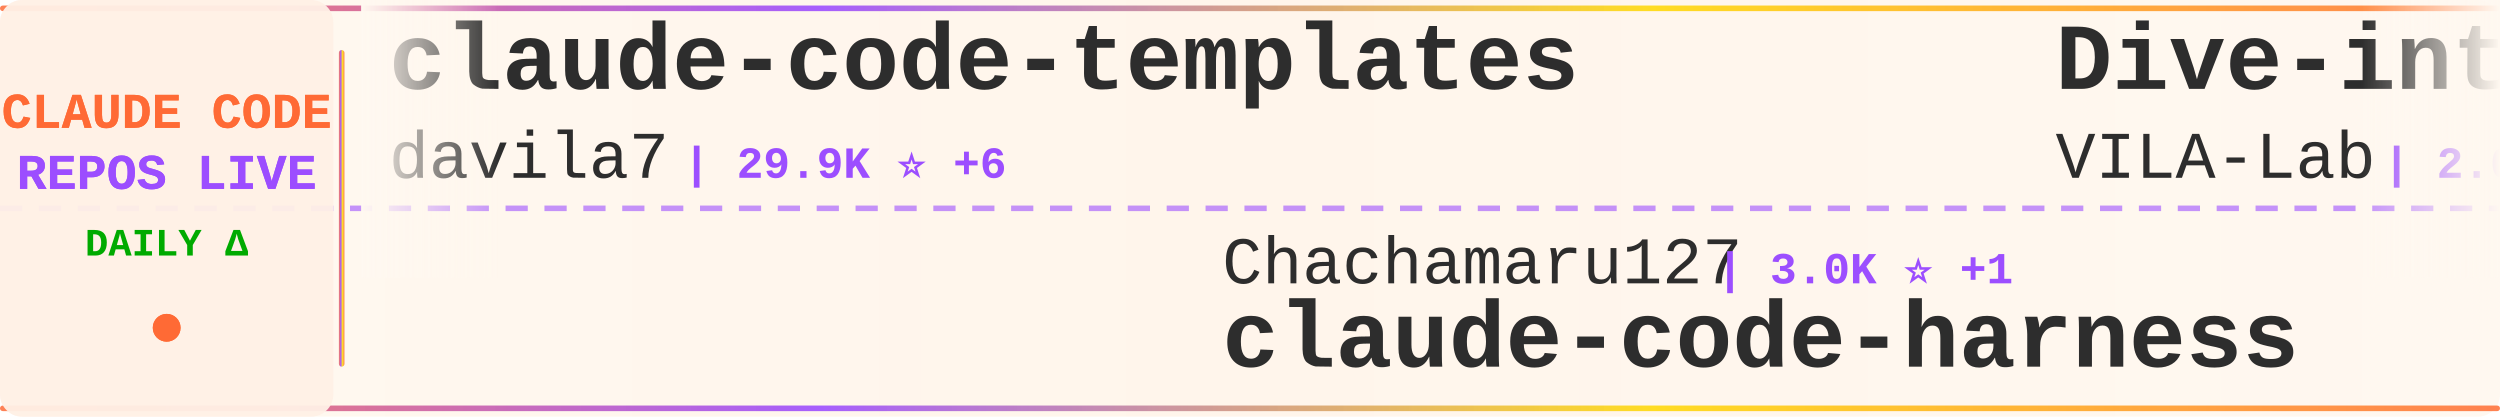
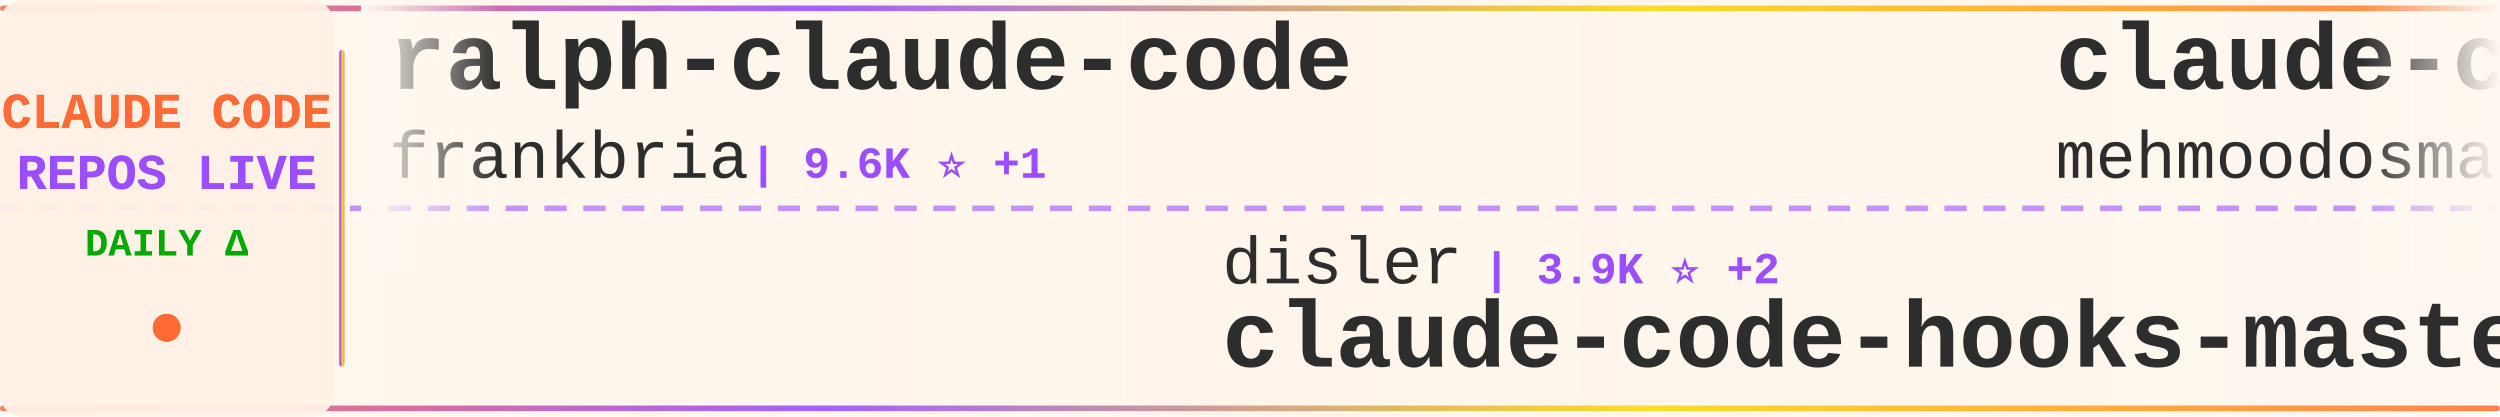
<svg xmlns="http://www.w3.org/2000/svg" width="900" height="150">
  <defs>
    <linearGradient id="tickerBg" x1="0%" y1="0%" x2="100%" y2="0%">
      <stop offset="0%" style="stop-color:#fff8f0;stop-opacity:0.98" />
      <stop offset="50%" style="stop-color:#fff5eb;stop-opacity:1" />
      <stop offset="100%" style="stop-color:#fff8f0;stop-opacity:0.98" />
    </linearGradient>
    <linearGradient id="borderGrad" x1="0%" y1="0%" x2="100%" y2="0%">
      <stop offset="0%" style="stop-color:#FF6B35;stop-opacity:0.85">
        <animate attributeName="stop-opacity" values="0.85;1;0.85" dur="2s" repeatCount="indefinite" />
      </stop>
      <stop offset="33%" style="stop-color:#9C4EFF;stop-opacity:0.9">
        <animate attributeName="stop-opacity" values="0.9;1;0.9" dur="2.2s" repeatCount="indefinite" />
      </stop>
      <stop offset="66%" style="stop-color:#FFD700;stop-opacity:0.85">
        <animate attributeName="stop-opacity" values="0.85;1;0.85" dur="1.8s" repeatCount="indefinite" />
      </stop>
      <stop offset="100%" style="stop-color:#FF6B35;stop-opacity:0.85">
        <animate attributeName="stop-opacity" values="0.85;1;0.85" dur="2s" repeatCount="indefinite" />
      </stop>
    </linearGradient>
    <filter id="textGlow">
      <feGaussianBlur stdDeviation="0.15" result="coloredBlur" />
      <feMerge>
        <feMergeNode in="coloredBlur" />
        <feMergeNode in="SourceGraphic" />
      </feMerge>
    </filter>
    <filter id="metricGlow">
      <feGaussianBlur stdDeviation="0.2" result="coloredBlur" />
      <feMerge>
        <feMergeNode in="coloredBlur" />
        <feMergeNode in="SourceGraphic" />
      </feMerge>
    </filter>
    <linearGradient id="leftFade" x1="0%" y1="0%" x2="100%" y2="0%">
      <stop offset="0%" style="stop-color:#fff8f0;stop-opacity:1" />
      <stop offset="100%" style="stop-color:#fff8f0;stop-opacity:0" />
    </linearGradient>
    <linearGradient id="rightFade" x1="0%" y1="0%" x2="100%" y2="0%">
      <stop offset="0%" style="stop-color:#fff8f0;stop-opacity:0" />
      <stop offset="100%" style="stop-color:#fff8f0;stop-opacity:1" />
    </linearGradient>
  </defs>
  <rect width="900" height="150" fill="url(#tickerBg)" rx="8" />
  <rect x="0" y="2" width="900" height="2" fill="url(#borderGrad)" rx="1" />
  <rect x="0" y="146" width="900" height="2" fill="url(#borderGrad)" rx="1" />
  <line x1="0" y1="75" x2="900" y2="75" stroke="#9C4EFF" stroke-width="2" stroke-dasharray="8 6" opacity="0.6" />
  <rect x="0" y="0" width="120" height="150" fill="#fff0e6" opacity="0.95" rx="8" />
  <text x="60" y="46" font-family="'Courier New', monospace" font-size="18" font-weight="bold" fill="#FF6B35" text-anchor="middle" filter="url(#textGlow)">
    CLAUDE CODE
  </text>
  <text x="60" y="68" font-family="'Courier New', monospace" font-size="18" font-weight="bold" fill="#9C4EFF" text-anchor="middle" filter="url(#textGlow)">
    REPOS LIVE
  </text>
  <text x="60" y="92" font-family="'Courier New', monospace" font-size="14" font-weight="bold" fill="#00aa00" text-anchor="middle">
    DAILY Δ
  </text>
  <circle cx="60" cy="118" r="5" fill="#FF6B35" filter="url(#metricGlow)">
    <animate attributeName="r" values="4;6;4" dur="1.5s" repeatCount="indefinite" />
    <animate attributeName="opacity" values="0.6;1;0.6" dur="1.5s" repeatCount="indefinite" />
  </circle>
  <rect x="122" y="18" width="2" height="114" fill="url(#borderGrad)" rx="1" />
  <clipPath id="tickerClip">
    <rect x="130" y="0" width="770" height="150" />
  </clipPath>
  <g clip-path="url(#tickerClip)">
    <g id="tickerItems">
      <animateTransform attributeName="transform" attributeType="XML" type="translate" from="0 0" to="-3000 0" dur="54s" repeatCount="indefinite" />
      <g transform="translate(0, 0)">
-         <text x="140" y="32" font-family="'Courier New', monospace" font-size="34" font-weight="bold" fill="#2d2d2d">claude-code-templates</text>
-         <text x="140" y="64" font-family="'Courier New', monospace" font-size="24" font-weight="normal" fill="#2d2d2d" opacity="1.0">davila7</text>
-         <text x="246" y="64" font-family="'Courier New', monospace" font-size="16" font-weight="bold" fill="#9C4EFF"> | 29.9K ⭐ +6</text>
+         <text x="140" y="32" font-family="'Courier New', monospace" font-size="34" font-weight="bold" fill="#2d2d2d">ralph-claude-code</text>
+         <text x="140" y="64" font-family="'Courier New', monospace" font-size="24" font-weight="normal" fill="#2d2d2d" opacity="1.0">frankbria</text>
+         <text x="270" y="64" font-family="'Courier New', monospace" font-size="16" font-weight="bold" fill="#9C4EFF"> | 9.6K ⭐ +1</text>
      </g>
      <g transform="translate(300, 0)">
-         <text x="140" y="102" font-family="'Courier New', monospace" font-size="24" font-weight="normal" fill="#2d2d2d" opacity="1.0">Chachamaru127</text>
-         <text x="318" y="102" font-family="'Courier New', monospace" font-size="16" font-weight="bold" fill="#9C4EFF"> | 3.0K ⭐ +1</text>
-         <text x="140" y="132" font-family="'Courier New', monospace" font-size="34" font-weight="bold" fill="#2d2d2d">claude-code-harness</text>
+         <text x="140" y="102" font-family="'Courier New', monospace" font-size="24" font-weight="normal" fill="#2d2d2d" opacity="1.0">disler</text>
+         <text x="234" y="102" font-family="'Courier New', monospace" font-size="16" font-weight="bold" fill="#9C4EFF"> | 3.9K ⭐ +2</text>
+         <text x="140" y="132" font-family="'Courier New', monospace" font-size="34" font-weight="bold" fill="#2d2d2d">claude-code-hooks-master...</text>
      </g>
      <g transform="translate(600, 0)">
-         <text x="140" y="32" font-family="'Courier New', monospace" font-size="34" font-weight="bold" fill="#2d2d2d">Dive-into-Claude-Code</text>
-         <text x="140" y="64" font-family="'Courier New', monospace" font-size="24" font-weight="normal" fill="#2d2d2d" opacity="1.0">VILA-Lab</text>
-         <text x="258" y="64" font-family="'Courier New', monospace" font-size="16" font-weight="bold" fill="#9C4EFF"> | 2.0K ⭐</text>
+         <text x="140" y="32" font-family="'Courier New', monospace" font-size="34" font-weight="bold" fill="#2d2d2d">claude-code</text>
+         <text x="140" y="64" font-family="'Courier New', monospace" font-size="24" font-weight="normal" fill="#2d2d2d" opacity="1.0">mehmoodosman</text>
+         <text x="306" y="64" font-family="'Courier New', monospace" font-size="16" font-weight="bold" fill="#9C4EFF"> | 172 ⭐</text>
      </g>
      <g transform="translate(900, 0)">
-         <text x="140" y="102" font-family="'Courier New', monospace" font-size="24" font-weight="normal" fill="#2d2d2d" opacity="1.0">alex000kim</text>
-         <text x="282" y="102" font-family="'Courier New', monospace" font-size="16" font-weight="bold" fill="#9C4EFF"> | 231 ⭐</text>
-         <text x="140" y="132" font-family="'Courier New', monospace" font-size="34" font-weight="bold" fill="#2d2d2d">claude-code</text>
+         <text x="140" y="102" font-family="'Courier New', monospace" font-size="24" font-weight="normal" fill="#2d2d2d" opacity="1.0">liuup</text>
+         <text x="222" y="102" font-family="'Courier New', monospace" font-size="16" font-weight="bold" fill="#9C4EFF"> | 3.6K ⭐ +1</text>
+         <text x="140" y="132" font-family="'Courier New', monospace" font-size="34" font-weight="bold" fill="#2d2d2d">claude-code-analysis</text>
      </g>
      <g transform="translate(1200, 0)">
-         <text x="140" y="32" font-family="'Courier New', monospace" font-size="34" font-weight="bold" fill="#2d2d2d">claude-code</text>
-         <text x="140" y="64" font-family="'Courier New', monospace" font-size="24" font-weight="normal" fill="#2d2d2d" opacity="1.0">Tinkeringg-Lab</text>
-         <text x="330" y="64" font-family="'Courier New', monospace" font-size="16" font-weight="bold" fill="#9C4EFF"> | 211 ⭐</text>
+         <text x="140" y="32" font-family="'Courier New', monospace" font-size="34" font-weight="bold" fill="#2d2d2d">claude-code-cli</text>
+         <text x="140" y="64" font-family="'Courier New', monospace" font-size="24" font-weight="normal" fill="#2d2d2d" opacity="1.0">huangserva</text>
+         <text x="282" y="64" font-family="'Courier New', monospace" font-size="16" font-weight="bold" fill="#9C4EFF"> | 624 ⭐</text>
      </g>
      <g transform="translate(1500, 0)">
-         <text x="140" y="102" font-family="'Courier New', monospace" font-size="24" font-weight="normal" fill="#2d2d2d" opacity="1.0">AprilNEA</text>
-         <text x="258" y="102" font-family="'Courier New', monospace" font-size="16" font-weight="bold" fill="#9C4EFF"> | 392 ⭐</text>
-         <text x="140" y="132" font-family="'Courier New', monospace" font-size="34" font-weight="bold" fill="#2d2d2d">claude-code-source</text>
+         <text x="140" y="102" font-family="'Courier New', monospace" font-size="24" font-weight="normal" fill="#2d2d2d" opacity="1.0">andrew-kramer-inno</text>
+         <text x="378" y="102" font-family="'Courier New', monospace" font-size="16" font-weight="bold" fill="#9C4EFF"> | 594 ⭐</text>
+         <text x="140" y="132" font-family="'Courier New', monospace" font-size="34" font-weight="bold" fill="#2d2d2d">claude-code-source-build</text>
      </g>
      <g transform="translate(1800, 0)">
-         <text x="140" y="32" font-family="'Courier New', monospace" font-size="34" font-weight="bold" fill="#2d2d2d">claude-code</text>
-         <text x="140" y="64" font-family="'Courier New', monospace" font-size="24" font-weight="normal" fill="#2d2d2d" opacity="1.0">RishabhK103</text>
-         <text x="294" y="64" font-family="'Courier New', monospace" font-size="16" font-weight="bold" fill="#9C4EFF"> | 105 ⭐</text>
+         <text x="140" y="32" font-family="'Courier New', monospace" font-size="34" font-weight="bold" fill="#2d2d2d">collection-claude-code-s...</text>
+         <text x="140" y="64" font-family="'Courier New', monospace" font-size="24" font-weight="normal" fill="#2d2d2d" opacity="1.0">chauncygu</text>
+         <text x="270" y="64" font-family="'Courier New', monospace" font-size="16" font-weight="bold" fill="#9C4EFF"> | 2.8K ⭐ -1</text>
      </g>
      <g transform="translate(2100, 0)">
        <text x="140" y="102" font-family="'Courier New', monospace" font-size="24" font-weight="normal" fill="#2d2d2d" opacity="1.0">diet103</text>
        <text x="246" y="102" font-family="'Courier New', monospace" font-size="16" font-weight="bold" fill="#9C4EFF"> | 10.0K ⭐</text>
        <text x="140" y="132" font-family="'Courier New', monospace" font-size="34" font-weight="bold" fill="#2d2d2d">claude-code-infrastructu...</text>
      </g>
      <g transform="translate(2400, 0)">
-         <text x="140" y="32" font-family="'Courier New', monospace" font-size="34" font-weight="bold" fill="#2d2d2d">claude-code-local</text>
-         <text x="140" y="64" font-family="'Courier New', monospace" font-size="24" font-weight="normal" fill="#2d2d2d" opacity="1.0">nicedreamzapp</text>
-         <text x="318" y="64" font-family="'Courier New', monospace" font-size="16" font-weight="bold" fill="#9C4EFF"> | 3.0K ⭐ +1</text>
+         <text x="140" y="32" font-family="'Courier New', monospace" font-size="34" font-weight="bold" fill="#2d2d2d">claude-code-plugins-plus...</text>
+         <text x="140" y="64" font-family="'Courier New', monospace" font-size="24" font-weight="normal" fill="#2d2d2d" opacity="1.0">jeremylongshore</text>
+         <text x="342" y="64" font-family="'Courier New', monospace" font-size="16" font-weight="bold" fill="#9C4EFF"> | 2.6K ⭐ +1</text>
      </g>
      <g transform="translate(2700, 0)">
-         <text x="140" y="102" font-family="'Courier New', monospace" font-size="24" font-weight="normal" fill="#2d2d2d" opacity="1.0">https-deeplearning-ai</text>
-         <text x="414" y="102" font-family="'Courier New', monospace" font-size="16" font-weight="bold" fill="#9C4EFF"> | 536 ⭐</text>
-         <text x="140" y="132" font-family="'Courier New', monospace" font-size="34" font-weight="bold" fill="#2d2d2d">sc-claude-code-files</text>
+         <text x="140" y="102" font-family="'Courier New', monospace" font-size="24" font-weight="normal" fill="#2d2d2d" opacity="1.0">wanshuiyin</text>
+         <text x="282" y="102" font-family="'Courier New', monospace" font-size="16" font-weight="bold" fill="#9C4EFF"> | 13.9K ⭐ +10</text>
+         <text x="140" y="132" font-family="'Courier New', monospace" font-size="34" font-weight="bold" fill="#2d2d2d">Auto-claude-code-researc...</text>
      </g>
      <g transform="translate(3000, 0)">
-         <text x="140" y="32" font-family="'Courier New', monospace" font-size="34" font-weight="bold" fill="#2d2d2d">claude-code-templates</text>
-         <text x="140" y="64" font-family="'Courier New', monospace" font-size="24" font-weight="normal" fill="#2d2d2d" opacity="1.0">davila7</text>
-         <text x="246" y="64" font-family="'Courier New', monospace" font-size="16" font-weight="bold" fill="#9C4EFF"> | 29.9K ⭐ +6</text>
+         <text x="140" y="32" font-family="'Courier New', monospace" font-size="34" font-weight="bold" fill="#2d2d2d">ralph-claude-code</text>
+         <text x="140" y="64" font-family="'Courier New', monospace" font-size="24" font-weight="normal" fill="#2d2d2d" opacity="1.0">frankbria</text>
+         <text x="270" y="64" font-family="'Courier New', monospace" font-size="16" font-weight="bold" fill="#9C4EFF"> | 9.6K ⭐ +1</text>
      </g>
      <g transform="translate(3300, 0)">
-         <text x="140" y="102" font-family="'Courier New', monospace" font-size="24" font-weight="normal" fill="#2d2d2d" opacity="1.0">Chachamaru127</text>
-         <text x="318" y="102" font-family="'Courier New', monospace" font-size="16" font-weight="bold" fill="#9C4EFF"> | 3.0K ⭐ +1</text>
-         <text x="140" y="132" font-family="'Courier New', monospace" font-size="34" font-weight="bold" fill="#2d2d2d">claude-code-harness</text>
+         <text x="140" y="102" font-family="'Courier New', monospace" font-size="24" font-weight="normal" fill="#2d2d2d" opacity="1.0">disler</text>
+         <text x="234" y="102" font-family="'Courier New', monospace" font-size="16" font-weight="bold" fill="#9C4EFF"> | 3.9K ⭐ +2</text>
+         <text x="140" y="132" font-family="'Courier New', monospace" font-size="34" font-weight="bold" fill="#2d2d2d">claude-code-hooks-master...</text>
      </g>
      <g transform="translate(3600, 0)">
-         <text x="140" y="32" font-family="'Courier New', monospace" font-size="34" font-weight="bold" fill="#2d2d2d">Dive-into-Claude-Code</text>
-         <text x="140" y="64" font-family="'Courier New', monospace" font-size="24" font-weight="normal" fill="#2d2d2d" opacity="1.0">VILA-Lab</text>
-         <text x="258" y="64" font-family="'Courier New', monospace" font-size="16" font-weight="bold" fill="#9C4EFF"> | 2.0K ⭐</text>
+         <text x="140" y="32" font-family="'Courier New', monospace" font-size="34" font-weight="bold" fill="#2d2d2d">claude-code</text>
+         <text x="140" y="64" font-family="'Courier New', monospace" font-size="24" font-weight="normal" fill="#2d2d2d" opacity="1.0">mehmoodosman</text>
+         <text x="306" y="64" font-family="'Courier New', monospace" font-size="16" font-weight="bold" fill="#9C4EFF"> | 172 ⭐</text>
      </g>
      <g transform="translate(3900, 0)">
-         <text x="140" y="102" font-family="'Courier New', monospace" font-size="24" font-weight="normal" fill="#2d2d2d" opacity="1.0">alex000kim</text>
-         <text x="282" y="102" font-family="'Courier New', monospace" font-size="16" font-weight="bold" fill="#9C4EFF"> | 231 ⭐</text>
-         <text x="140" y="132" font-family="'Courier New', monospace" font-size="34" font-weight="bold" fill="#2d2d2d">claude-code</text>
+         <text x="140" y="102" font-family="'Courier New', monospace" font-size="24" font-weight="normal" fill="#2d2d2d" opacity="1.0">liuup</text>
+         <text x="222" y="102" font-family="'Courier New', monospace" font-size="16" font-weight="bold" fill="#9C4EFF"> | 3.6K ⭐ +1</text>
+         <text x="140" y="132" font-family="'Courier New', monospace" font-size="34" font-weight="bold" fill="#2d2d2d">claude-code-analysis</text>
      </g>
    </g>
  </g>
  <rect x="130" y="0" width="50" height="100" fill="url(#leftFade)" />
  <rect x="850" y="0" width="50" height="100" fill="url(#rightFade)" />
</svg>
